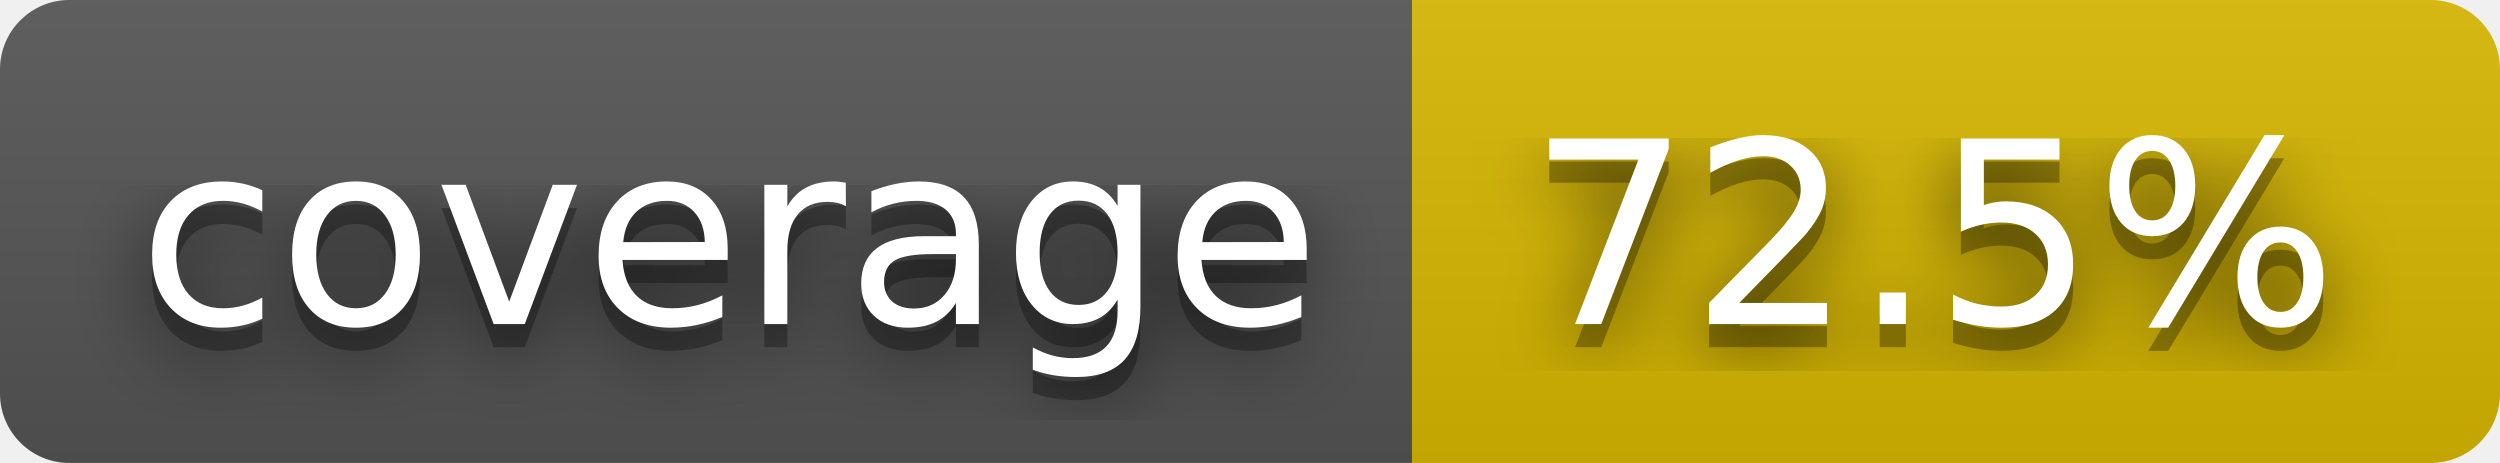
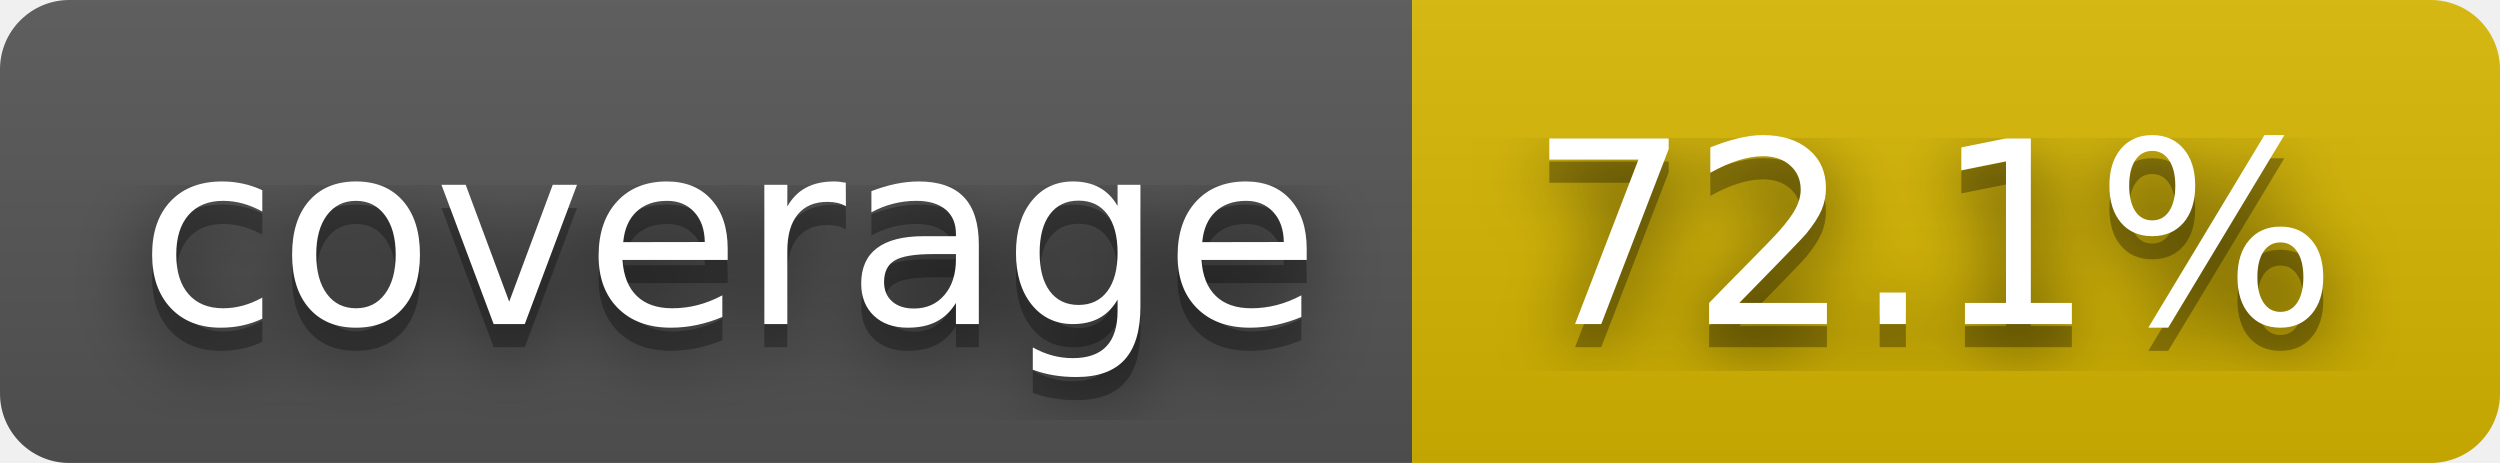
- <svg xmlns="http://www.w3.org/2000/svg" width="108" height="20" role="img" aria-label="coverage: 72.5%">
+ <svg xmlns="http://www.w3.org/2000/svg" width="108" height="20" role="img" aria-label="coverage: 72.1%">
  <filter id="blur">
    <feGaussianBlur stdDeviation="16" />
  </filter>
  <linearGradient id="s" x2="0" y2="100%">
    <stop offset="0" stop-color="#bbb" stop-opacity=".1" />
    <stop offset="1" stop-opacity=".1" />
  </linearGradient>
  <clipPath id="r">
    <rect width="108" height="20" rx="3" />
  </clipPath>
  <g clip-path="url(#r)">
    <rect width="61" height="20" fill="#555" />
    <rect x="61" width="47" height="20" fill="#d8b800" />
    <rect width="108" height="20" fill="url(#s)" />
  </g>
  <g fill="#fff" text-anchor="middle" font-family="Verdana,Geneva,DejaVu Sans,sans-serif" text-rendering="geometricPrecision" font-size="110">
    <g transform="scale(.1)">
      <g aria-hidden="true" fill="#010101">
        <text x="315" y="150" fill-opacity=".8" filter="url(#blur)" textLength="510">coverage</text>
        <text x="315" y="150" fill-opacity=".3" textLength="510">coverage</text>
      </g>
      <text x="315" y="140" textLength="510">coverage</text>
    </g>
    <g transform="scale(.1)">
      <g aria-hidden="true" fill="#010101">
-         <text x="835" y="150" fill-opacity=".8" filter="url(#blur)" textLength="370">72.5%</text>
-         <text x="835" y="150" fill-opacity=".3" textLength="370">72.5%</text>
+         <text x="835" y="150" fill-opacity=".8" filter="url(#blur)" textLength="370">72.1%</text>
+         <text x="835" y="150" fill-opacity=".3" textLength="370">72.1%</text>
      </g>
-       <text x="835" y="140" textLength="370">72.5%</text>
+       <text x="835" y="140" textLength="370">72.1%</text>
    </g>
  </g>
</svg>
